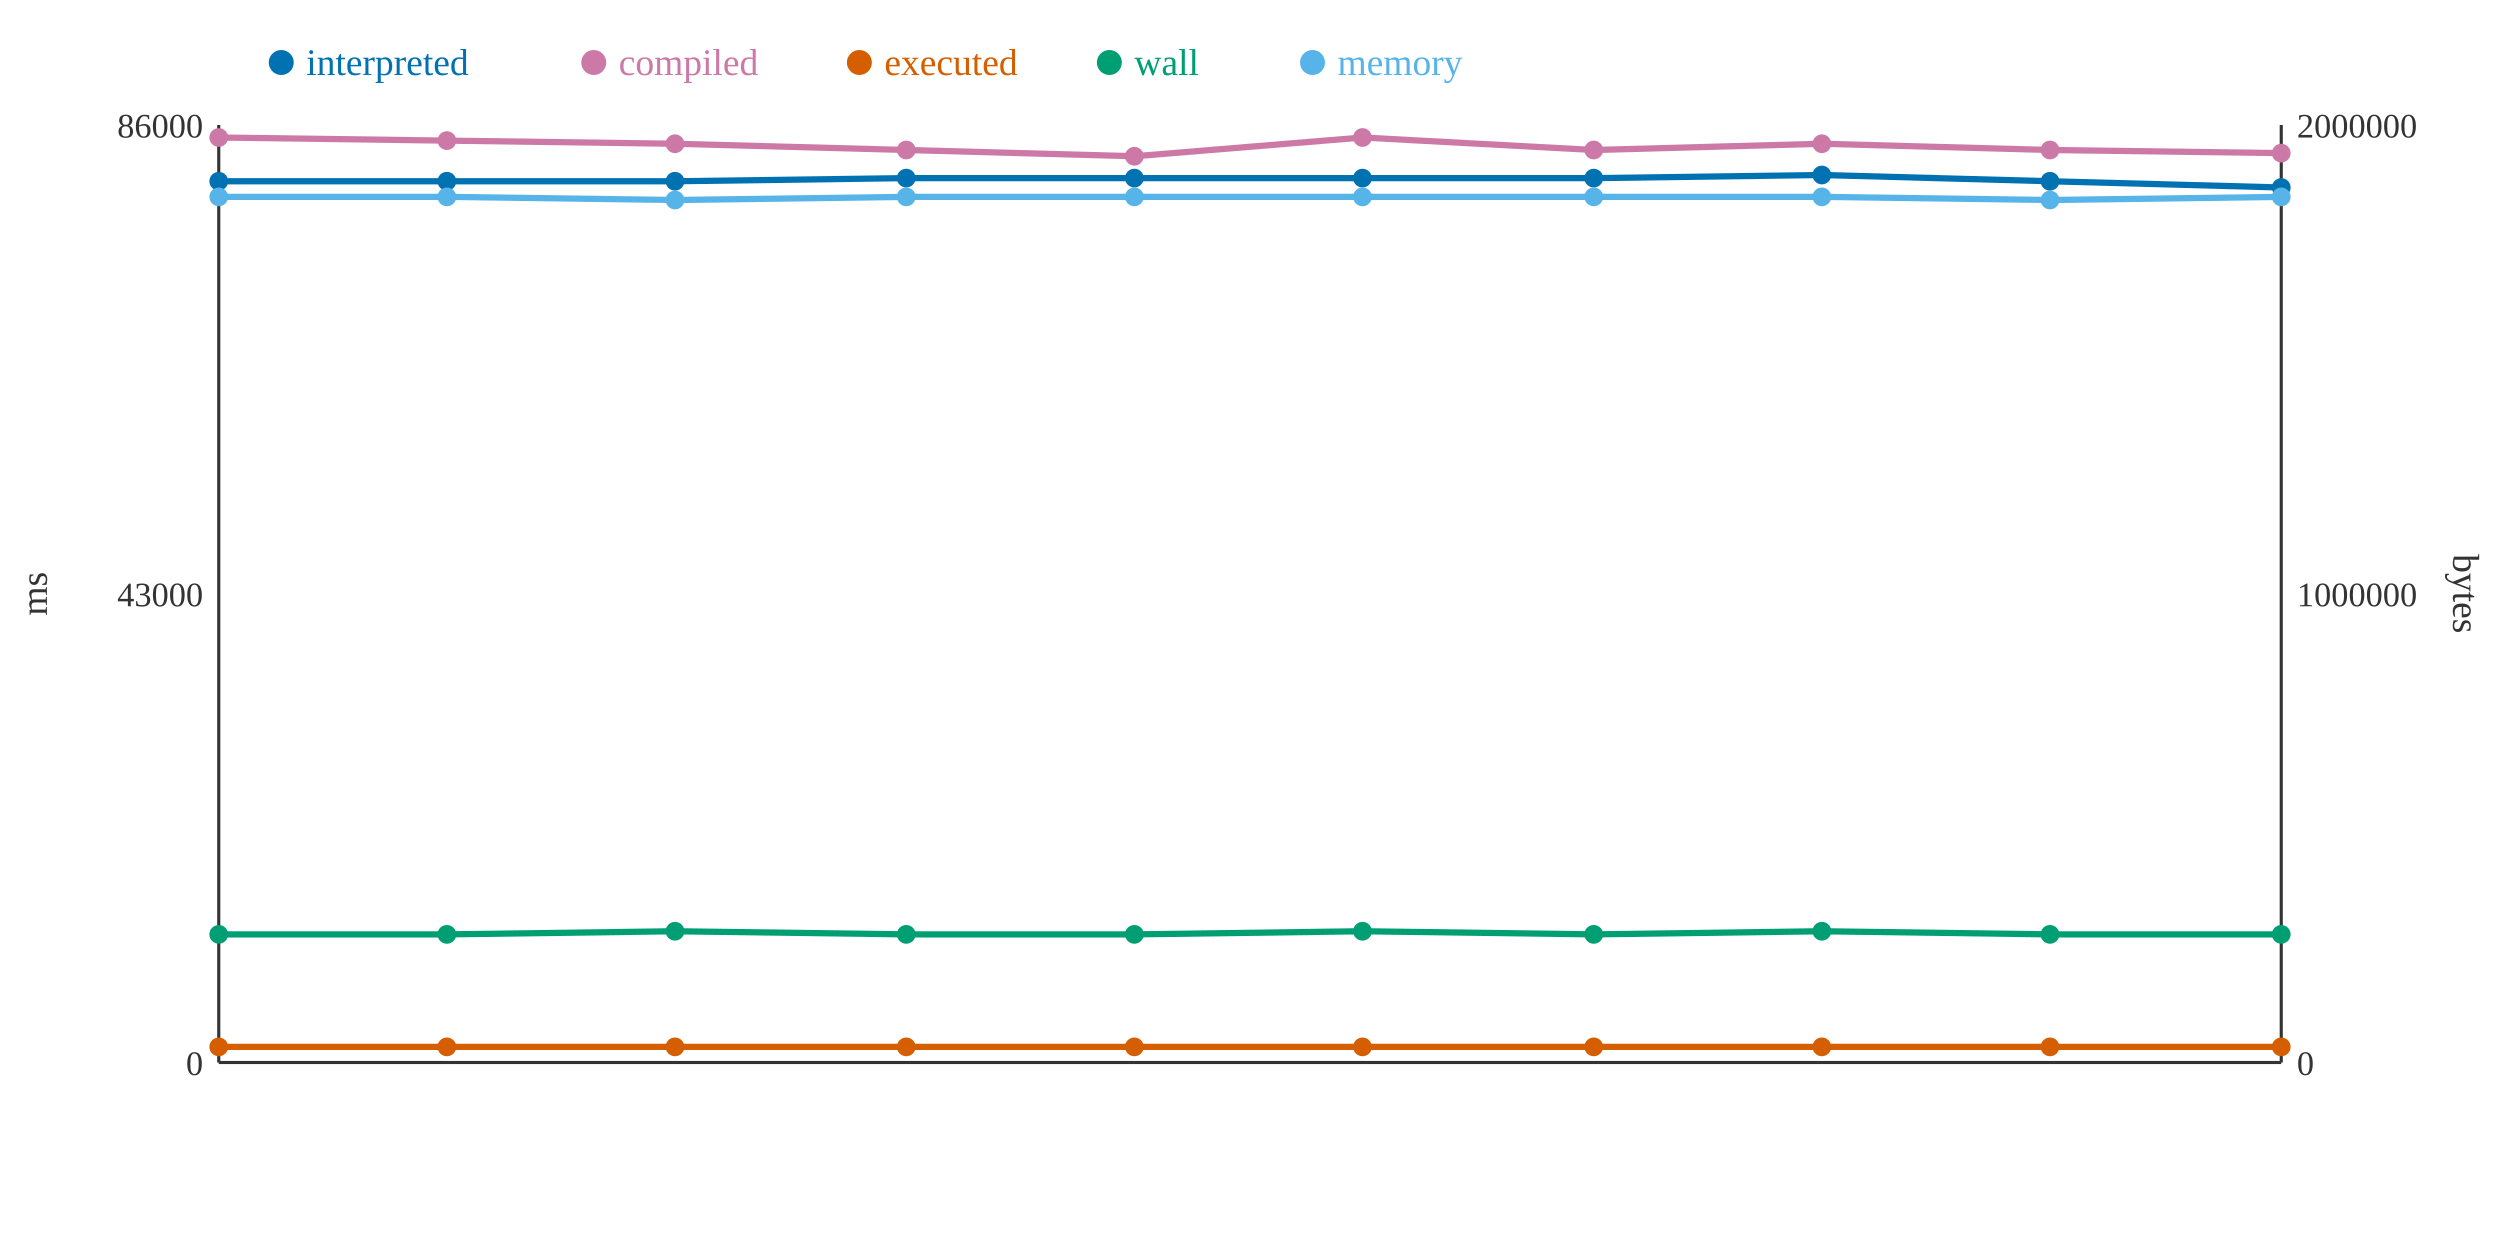
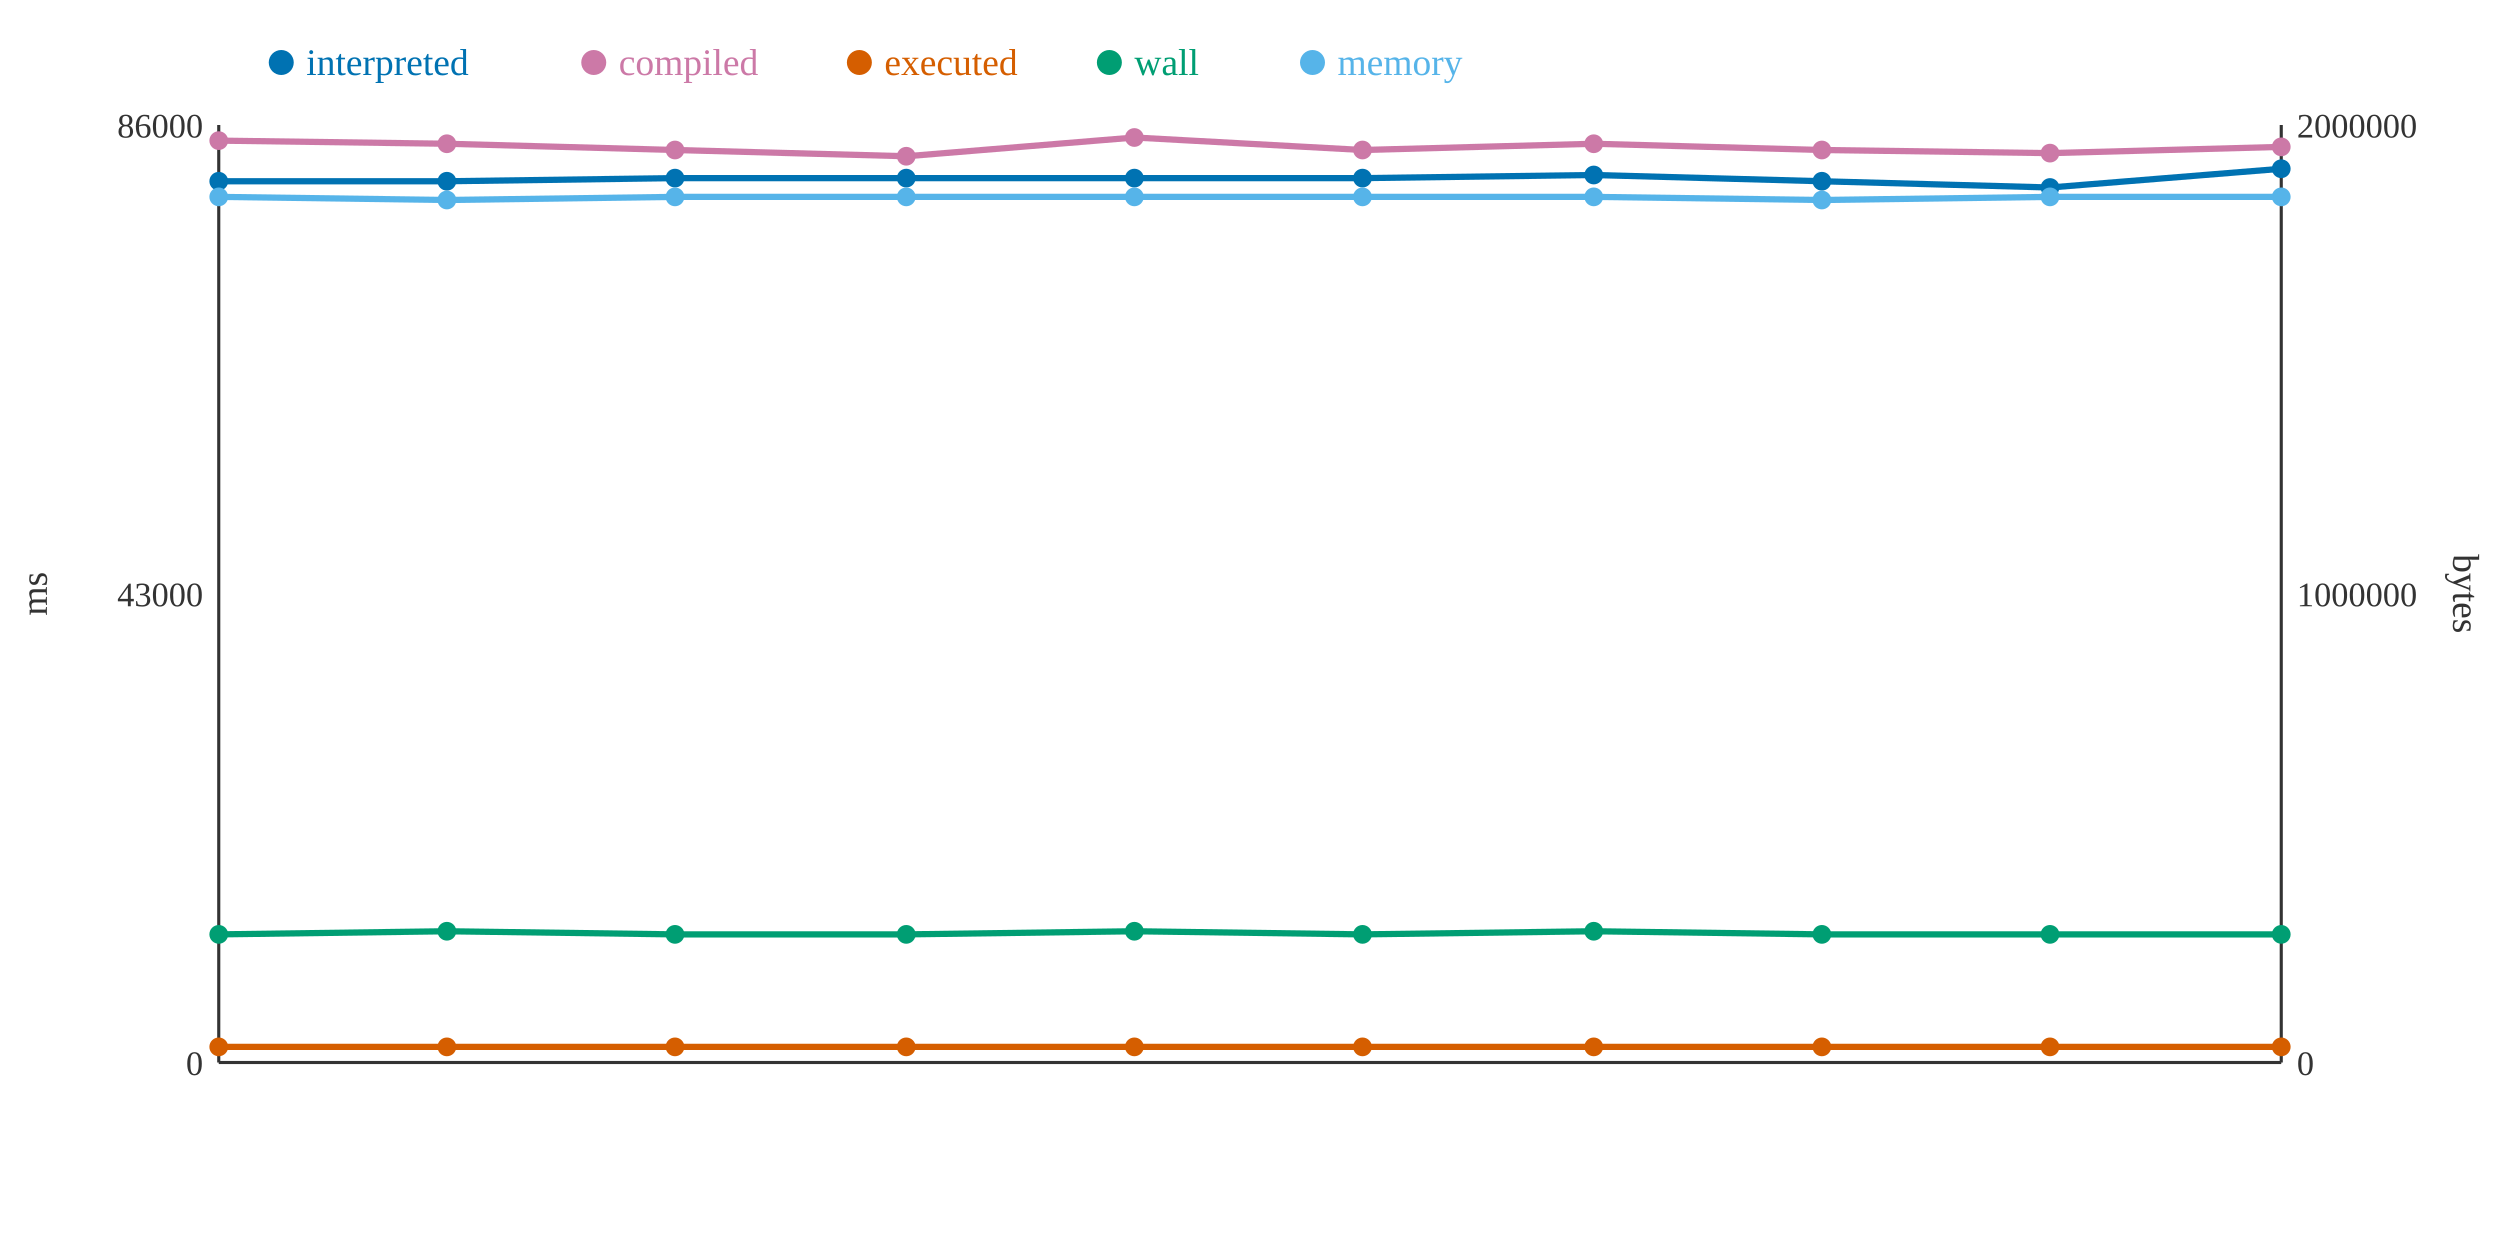
<svg xmlns="http://www.w3.org/2000/svg" width="800" height="400">
  <rect width="800" height="400" fill="white" />
  <line x1="70" y1="40" x2="70" y2="340" stroke="#333" stroke-width="1" />
  <line x1="70" y1="340" x2="730" y2="340" stroke="#333" stroke-width="1" />
  <line x1="730" y1="40" x2="730" y2="340" stroke="#333" stroke-width="1" />
  <text x="65" y="344" text-anchor="end" font-size="11" fill="#333">0</text>
  <text x="65" y="194" text-anchor="end" font-size="11" fill="#333">43000</text>
  <text x="65" y="44" text-anchor="end" font-size="11" fill="#333">86000</text>
  <text x="15" y="190" text-anchor="middle" font-size="12" fill="#333" transform="rotate(-90 15 190)">ms</text>
  <text x="735" y="344" text-anchor="start" font-size="11" fill="#333">0</text>
  <text x="735" y="194" text-anchor="start" font-size="11" fill="#333">1000000</text>
  <text x="735" y="44" text-anchor="start" font-size="11" fill="#333">2000000</text>
  <text x="785" y="190" text-anchor="middle" font-size="12" fill="#333" transform="rotate(90 785 190)">bytes</text>
-   <polyline points="70,58 143,58 216,58 290,57 363,57 436,57 510,57 583,56 656,58 730,60" fill="none" stroke="#0072B2" stroke-width="2" />
-   <polyline points="70,44 143,45 216,46 290,48 363,50 436,44 510,48 583,46 656,48 730,49" fill="none" stroke="#CC79A7" stroke-width="2" />
+   <polyline points="70,58 143,58 216,57 290,57 363,57 436,57 510,56 583,58 656,60 730,54" fill="none" stroke="#0072B2" stroke-width="2" />
+   <polyline points="70,45 143,46 216,48 290,50 363,44 436,48 510,46 583,48 656,49 730,47" fill="none" stroke="#CC79A7" stroke-width="2" />
  <polyline points="70,335 143,335 216,335 290,335 363,335 436,335 510,335 583,335 656,335 730,335" fill="none" stroke="#D55E00" stroke-width="2" />
-   <polyline points="70,299 143,299 216,298 290,299 363,299 436,298 510,299 583,298 656,299 730,299" fill="none" stroke="#009E73" stroke-width="2" />
-   <polyline points="70,63 143,63 216,64 290,63 363,63 436,63 510,63 583,63 656,64 730,63" fill="none" stroke="#56B4E9" stroke-width="2" />
+   <polyline points="70,299 143,298 216,299 290,299 363,298 436,299 510,298 583,299 656,299 730,299" fill="none" stroke="#009E73" stroke-width="2" />
+   <polyline points="70,63 143,64 216,63 290,63 363,63 436,63 510,63 583,64 656,63 730,63" fill="none" stroke="#56B4E9" stroke-width="2" />
  <circle cx="70" cy="58" r="3" fill="#0072B2" />
-   <circle cx="70" cy="44" r="3" fill="#CC79A7" />
+   <circle cx="70" cy="45" r="3" fill="#CC79A7" />
  <circle cx="70" cy="335" r="3" fill="#D55E00" />
  <circle cx="70" cy="299" r="3" fill="#009E73" />
  <circle cx="70" cy="63" r="3" fill="#56B4E9" />
  <circle cx="143" cy="58" r="3" fill="#0072B2" />
-   <circle cx="143" cy="45" r="3" fill="#CC79A7" />
+   <circle cx="143" cy="46" r="3" fill="#CC79A7" />
  <circle cx="143" cy="335" r="3" fill="#D55E00" />
-   <circle cx="143" cy="299" r="3" fill="#009E73" />
-   <circle cx="143" cy="63" r="3" fill="#56B4E9" />
-   <circle cx="216" cy="58" r="3" fill="#0072B2" />
-   <circle cx="216" cy="46" r="3" fill="#CC79A7" />
+   <circle cx="143" cy="298" r="3" fill="#009E73" />
+   <circle cx="143" cy="64" r="3" fill="#56B4E9" />
+   <circle cx="216" cy="57" r="3" fill="#0072B2" />
+   <circle cx="216" cy="48" r="3" fill="#CC79A7" />
  <circle cx="216" cy="335" r="3" fill="#D55E00" />
-   <circle cx="216" cy="298" r="3" fill="#009E73" />
-   <circle cx="216" cy="64" r="3" fill="#56B4E9" />
+   <circle cx="216" cy="299" r="3" fill="#009E73" />
+   <circle cx="216" cy="63" r="3" fill="#56B4E9" />
  <circle cx="290" cy="57" r="3" fill="#0072B2" />
-   <circle cx="290" cy="48" r="3" fill="#CC79A7" />
+   <circle cx="290" cy="50" r="3" fill="#CC79A7" />
  <circle cx="290" cy="335" r="3" fill="#D55E00" />
  <circle cx="290" cy="299" r="3" fill="#009E73" />
  <circle cx="290" cy="63" r="3" fill="#56B4E9" />
  <circle cx="363" cy="57" r="3" fill="#0072B2" />
-   <circle cx="363" cy="50" r="3" fill="#CC79A7" />
+   <circle cx="363" cy="44" r="3" fill="#CC79A7" />
  <circle cx="363" cy="335" r="3" fill="#D55E00" />
-   <circle cx="363" cy="299" r="3" fill="#009E73" />
+   <circle cx="363" cy="298" r="3" fill="#009E73" />
  <circle cx="363" cy="63" r="3" fill="#56B4E9" />
  <circle cx="436" cy="57" r="3" fill="#0072B2" />
-   <circle cx="436" cy="44" r="3" fill="#CC79A7" />
+   <circle cx="436" cy="48" r="3" fill="#CC79A7" />
  <circle cx="436" cy="335" r="3" fill="#D55E00" />
-   <circle cx="436" cy="298" r="3" fill="#009E73" />
+   <circle cx="436" cy="299" r="3" fill="#009E73" />
  <circle cx="436" cy="63" r="3" fill="#56B4E9" />
-   <circle cx="510" cy="57" r="3" fill="#0072B2" />
-   <circle cx="510" cy="48" r="3" fill="#CC79A7" />
+   <circle cx="510" cy="56" r="3" fill="#0072B2" />
+   <circle cx="510" cy="46" r="3" fill="#CC79A7" />
  <circle cx="510" cy="335" r="3" fill="#D55E00" />
-   <circle cx="510" cy="299" r="3" fill="#009E73" />
+   <circle cx="510" cy="298" r="3" fill="#009E73" />
  <circle cx="510" cy="63" r="3" fill="#56B4E9" />
-   <circle cx="583" cy="56" r="3" fill="#0072B2" />
-   <circle cx="583" cy="46" r="3" fill="#CC79A7" />
+   <circle cx="583" cy="58" r="3" fill="#0072B2" />
+   <circle cx="583" cy="48" r="3" fill="#CC79A7" />
  <circle cx="583" cy="335" r="3" fill="#D55E00" />
-   <circle cx="583" cy="298" r="3" fill="#009E73" />
-   <circle cx="583" cy="63" r="3" fill="#56B4E9" />
-   <circle cx="656" cy="58" r="3" fill="#0072B2" />
-   <circle cx="656" cy="48" r="3" fill="#CC79A7" />
+   <circle cx="583" cy="299" r="3" fill="#009E73" />
+   <circle cx="583" cy="64" r="3" fill="#56B4E9" />
+   <circle cx="656" cy="60" r="3" fill="#0072B2" />
+   <circle cx="656" cy="49" r="3" fill="#CC79A7" />
  <circle cx="656" cy="335" r="3" fill="#D55E00" />
  <circle cx="656" cy="299" r="3" fill="#009E73" />
-   <circle cx="656" cy="64" r="3" fill="#56B4E9" />
-   <circle cx="730" cy="60" r="3" fill="#0072B2" />
-   <circle cx="730" cy="49" r="3" fill="#CC79A7" />
+   <circle cx="656" cy="63" r="3" fill="#56B4E9" />
+   <circle cx="730" cy="54" r="3" fill="#0072B2" />
+   <circle cx="730" cy="47" r="3" fill="#CC79A7" />
  <circle cx="730" cy="335" r="3" fill="#D55E00" />
  <circle cx="730" cy="299" r="3" fill="#009E73" />
  <circle cx="730" cy="63" r="3" fill="#56B4E9" />
  <circle cx="90" cy="20" r="4" fill="#0072B2" />
  <text x="98" y="24" text-anchor="start" font-size="12" fill="#0072B2">interpreted</text>
  <circle cx="190" cy="20" r="4" fill="#CC79A7" />
  <text x="198" y="24" text-anchor="start" font-size="12" fill="#CC79A7">compiled</text>
  <circle cx="275" cy="20" r="4" fill="#D55E00" />
  <text x="283" y="24" text-anchor="start" font-size="12" fill="#D55E00">executed</text>
  <circle cx="355" cy="20" r="4" fill="#009E73" />
  <text x="363" y="24" text-anchor="start" font-size="12" fill="#009E73">wall</text>
  <circle cx="420" cy="20" r="4" fill="#56B4E9" />
  <text x="428" y="24" text-anchor="start" font-size="12" fill="#56B4E9">memory</text>
</svg>
